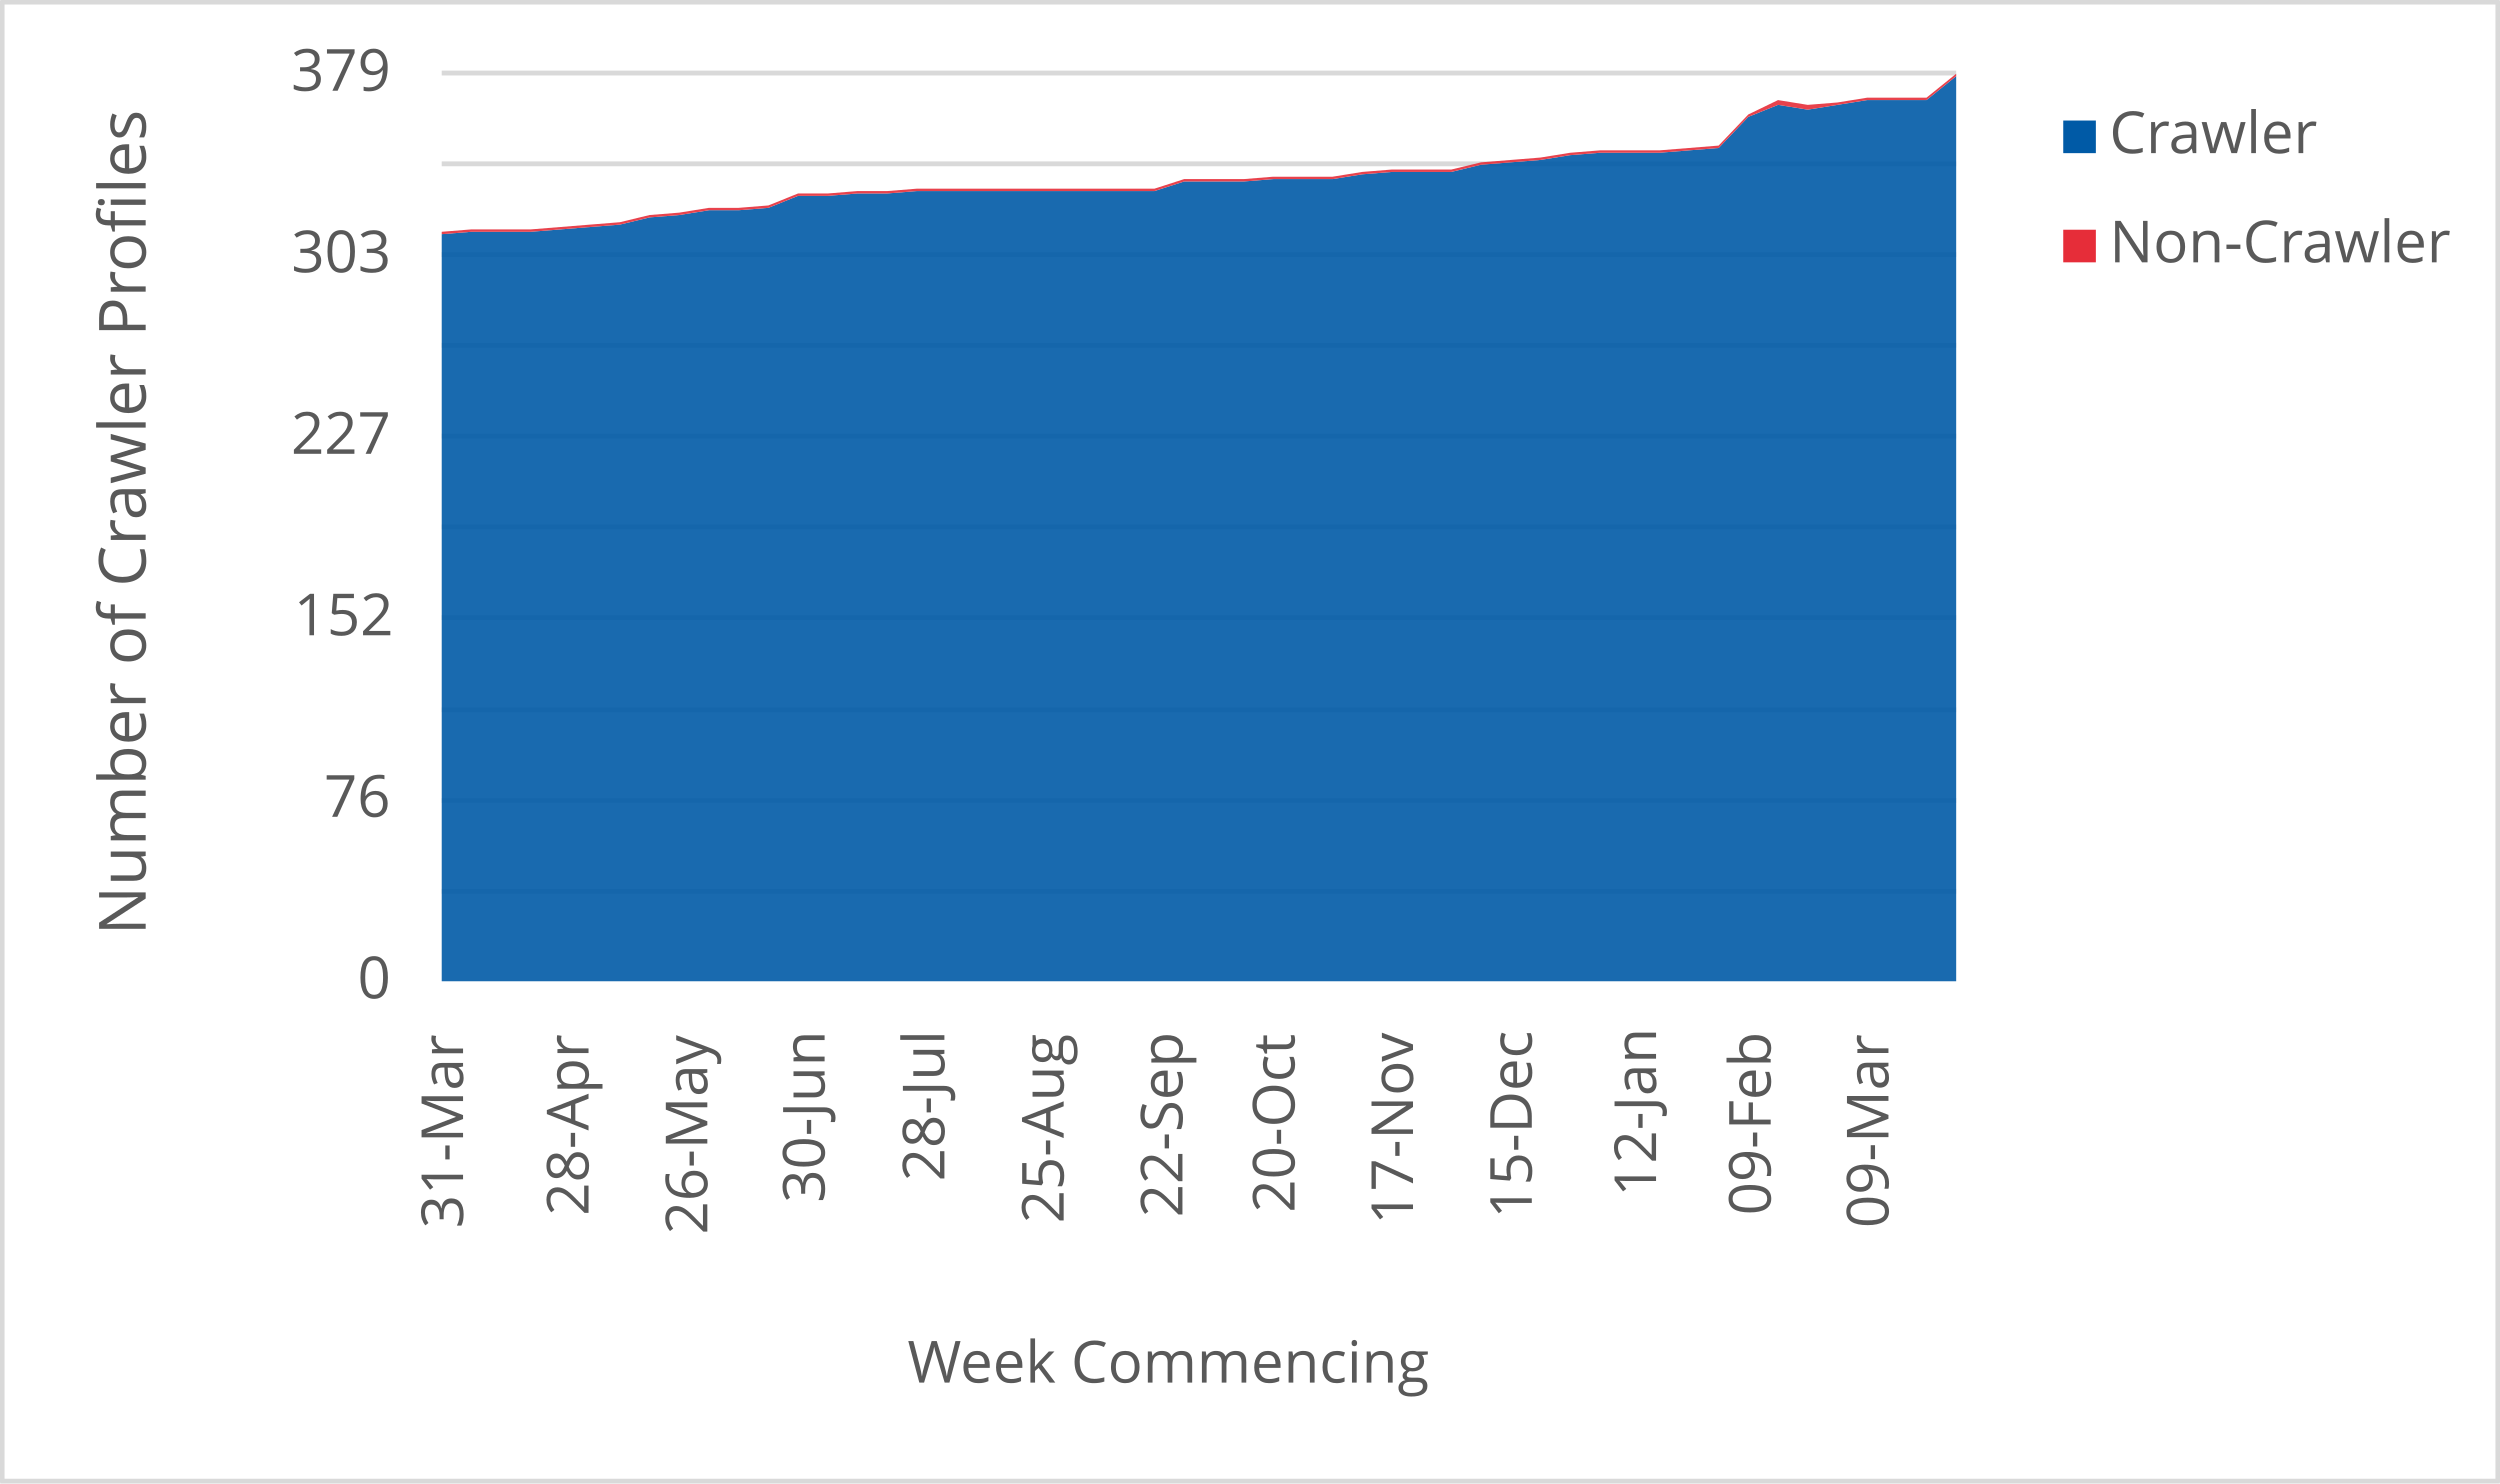
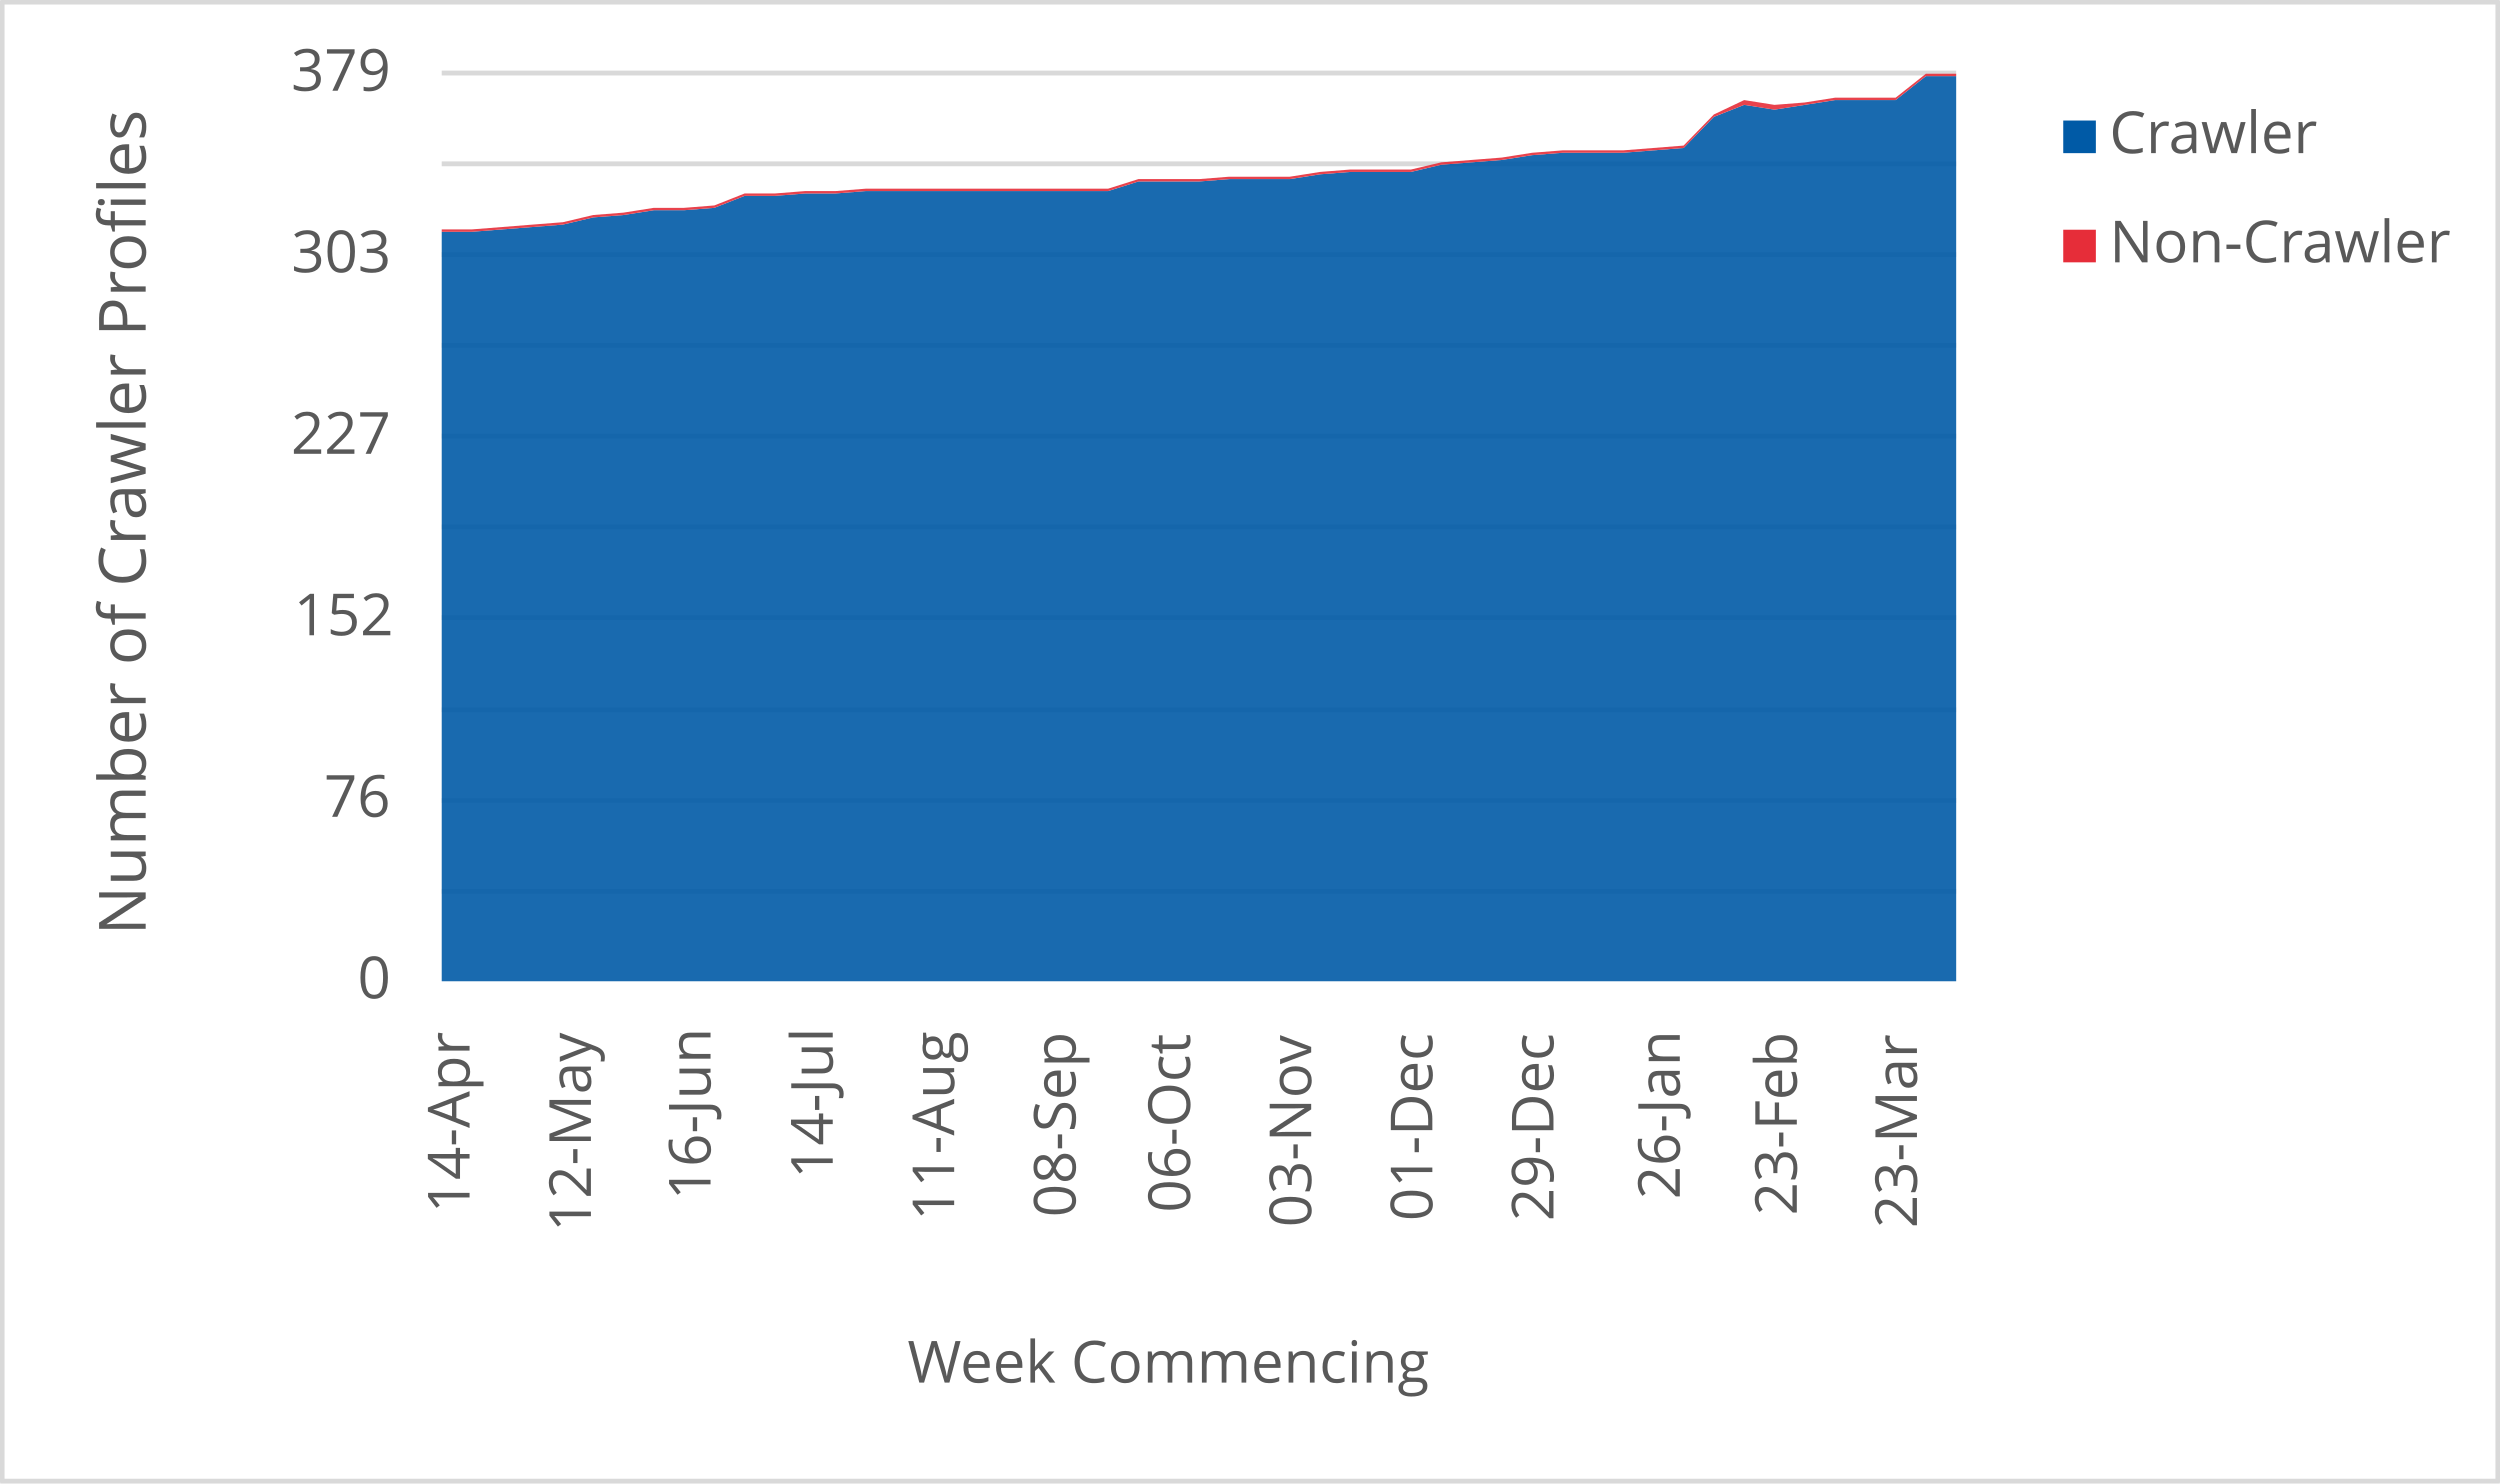
<svg xmlns="http://www.w3.org/2000/svg" width="1763" height="1046" xml:space="preserve" overflow="hidden">
  <defs>
    <clipPath id="clip0">
      <rect x="2917" y="346" width="1763" height="1046" />
    </clipPath>
  </defs>
  <g clip-path="url(#clip0)" transform="translate(-2917 -346)">
    <rect x="2918" y="347" width="1760" height="1043" fill="#FFFFFF" />
    <g>
      <path d="    M3228.5 974.532 4296.5 974.532    M3228.5 910.53 4296.5 910.53    M3228.5 846.528 4296.5 846.528    M3228.5 781.526 4296.5 781.526    M3228.5 717.524 4296.5 717.524    M3228.5 653.522 4296.5 653.522    M3228.5 589.52 4296.5 589.52    M3228.5 525.517 4296.5 525.517    M3228.5 461.515 4296.5 461.515    M3228.5 397.5 4296.5 397.5" stroke="#D9D9D9" stroke-width="3.438" stroke-linejoin="round" stroke-miterlimit="10" fill="none" />
    </g>
    <g>
      <path d="M 1038.5 4296.5 1038.5" stroke="#D9D9D9" stroke-width="3.438" stroke-linejoin="round" stroke-miterlimit="10" fill="none" fill-rule="evenodd" />
    </g>
    <g>
-       <text fill="#595959" font-family="Verdana,Open Sans,DejaVu Sans,sans-serif" font-weight="400" font-size="41" transform="matrix(6.12323e-17 -1 1 6.12323e-17 3243.545 1212.171)">31-Mar</text>
+       <text fill="#595959" font-family="Verdana,Open Sans,DejaVu Sans,sans-serif" font-weight="400" font-size="41" transform="matrix(6.12323e-17 -1 1 6.12323e-17 3248.139 1201.541)">14-Apr</text>
    </g>
    <g>
-       <text fill="#595959" font-family="Verdana,Open Sans,DejaVu Sans,sans-serif" font-weight="400" font-size="41" transform="matrix(6.12323e-17 -1 1 6.12323e-17 3332.034 1203.302)">28-Apr</text>
+       <text fill="#595959" font-family="Verdana,Open Sans,DejaVu Sans,sans-serif" font-weight="400" font-size="41" transform="matrix(6.12323e-17 -1 1 6.12323e-17 3333.709 1214.753)">12-May</text>
    </g>
    <g>
-       <text fill="#595959" font-family="Verdana,Open Sans,DejaVu Sans,sans-serif" font-weight="400" font-size="41" transform="matrix(6.12323e-17 -1 1 6.12323e-17 3415.799 1216.515)">26-May</text>
+       <text fill="#595959" font-family="Verdana,Open Sans,DejaVu Sans,sans-serif" font-weight="400" font-size="41" transform="matrix(6.12323e-17 -1 1 6.12323e-17 3418.078 1192.291)">16-Jun</text>
    </g>
    <g>
-       <text fill="#595959" font-family="Verdana,Open Sans,DejaVu Sans,sans-serif" font-weight="400" font-size="41" transform="matrix(6.12323e-17 -1 1 6.12323e-17 3498.512 1194.173)">30-Jun</text>
+       <text fill="#595959" font-family="Verdana,Open Sans,DejaVu Sans,sans-serif" font-weight="400" font-size="41" transform="matrix(6.12323e-17 -1 1 6.12323e-17 3504.249 1177.277)">14-Jul</text>
    </g>
    <g>
-       <text fill="#595959" font-family="Verdana,Open Sans,DejaVu Sans,sans-serif" font-weight="400" font-size="41" transform="matrix(6.12323e-17 -1 1 6.12323e-17 3582.988 1179.039)">28-Jul</text>
+       <text fill="#595959" font-family="Verdana,Open Sans,DejaVu Sans,sans-serif" font-weight="400" font-size="41" transform="matrix(6.12323e-17 -1 1 6.12323e-17 3589.879 1206.906)">11-Aug</text>
    </g>
    <g>
-       <text fill="#595959" font-family="Verdana,Open Sans,DejaVu Sans,sans-serif" font-weight="400" font-size="41" transform="matrix(6.12323e-17 -1 1 6.12323e-17 3667.093 1208.667)">25-Aug</text>
+       <text fill="#595959" font-family="Verdana,Open Sans,DejaVu Sans,sans-serif" font-weight="400" font-size="41" transform="matrix(6.12323e-17 -1 1 6.12323e-17 3675.489 1204.383)">08-Sep</text>
    </g>
    <g>
-       <text fill="#595959" font-family="Verdana,Open Sans,DejaVu Sans,sans-serif" font-weight="400" font-size="41" transform="matrix(6.12323e-17 -1 1 6.12323e-17 3750.858 1204.423)">22-Sep</text>
+       <text fill="#595959" font-family="Verdana,Open Sans,DejaVu Sans,sans-serif" font-weight="400" font-size="41" transform="matrix(6.12323e-17 -1 1 6.12323e-17 3756.205 1201.1)">06-Oct</text>
    </g>
    <g>
-       <text fill="#595959" font-family="Verdana,Open Sans,DejaVu Sans,sans-serif" font-weight="400" font-size="41" transform="matrix(6.12323e-17 -1 1 6.12323e-17 3829.918 1201.14)">20-Oct</text>
+       <text fill="#595959" font-family="Verdana,Open Sans,DejaVu Sans,sans-serif" font-weight="400" font-size="41" transform="matrix(6.12323e-17 -1 1 6.12323e-17 3841.645 1211.43)">03-Nov</text>
    </g>
    <g>
-       <text fill="#595959" font-family="Verdana,Open Sans,DejaVu Sans,sans-serif" font-weight="400" font-size="41" transform="matrix(6.12323e-17 -1 1 6.12323e-17 3913.452 1209.708)">17-Nov</text>
+       <text fill="#595959" font-family="Verdana,Open Sans,DejaVu Sans,sans-serif" font-weight="400" font-size="41" transform="matrix(6.12323e-17 -1 1 6.12323e-17 3927.085 1207.086)">01-Dec</text>
    </g>
    <g>
-       <text fill="#595959" font-family="Verdana,Open Sans,DejaVu Sans,sans-serif" font-weight="400" font-size="41" transform="matrix(6.12323e-17 -1 1 6.12323e-17 3997.217 1205.364)">15-Dec</text>
+       <text fill="#595959" font-family="Verdana,Open Sans,DejaVu Sans,sans-serif" font-weight="400" font-size="41" transform="matrix(6.12323e-17 -1 1 6.12323e-17 4012.505 1207.126)">29-Dec</text>
    </g>
    <g>
-       <text fill="#595959" font-family="Verdana,Open Sans,DejaVu Sans,sans-serif" font-weight="400" font-size="41" transform="matrix(6.12323e-17 -1 1 6.12323e-17 4084.845 1189.929)">12-Jan</text>
+       <text fill="#595959" font-family="Verdana,Open Sans,DejaVu Sans,sans-serif" font-weight="400" font-size="41" transform="matrix(6.12323e-17 -1 1 6.12323e-17 4101.598 1191.691)">26-Jan</text>
    </g>
    <g>
-       <text fill="#595959" font-family="Verdana,Open Sans,DejaVu Sans,sans-serif" font-weight="400" font-size="41" transform="matrix(6.12323e-17 -1 1 6.12323e-17 4165.687 1203.042)">09-Feb</text>
+       <text fill="#595959" font-family="Verdana,Open Sans,DejaVu Sans,sans-serif" font-weight="400" font-size="41" transform="matrix(6.12323e-17 -1 1 6.12323e-17 4184.115 1203.082)">23-Feb</text>
    </g>
    <g>
-       <text fill="#595959" font-family="Verdana,Open Sans,DejaVu Sans,sans-serif" font-weight="400" font-size="41" transform="matrix(6.12323e-17 -1 1 6.12323e-17 4248.741 1212.011)">09-Mar</text>
+       <text fill="#595959" font-family="Verdana,Open Sans,DejaVu Sans,sans-serif" font-weight="400" font-size="41" transform="matrix(6.12323e-17 -1 1 6.12323e-17 4268.825 1212.051)">23-Mar</text>
    </g>
    <g>
      <text fill="#595959" font-family="Verdana,Open Sans,DejaVu Sans,sans-serif" font-weight="400" font-size="41" transform="matrix(1 0 0 1 3169.141 1050)">0</text>
    </g>
    <g>
      <text fill="#595959" font-family="Verdana,Open Sans,DejaVu Sans,sans-serif" font-weight="400" font-size="41" transform="matrix(1 0 0 1 3145.498 922)">76</text>
    </g>
    <g>
      <text fill="#595959" font-family="Verdana,Open Sans,DejaVu Sans,sans-serif" font-weight="400" font-size="41" transform="matrix(1 0 0 1 3124.137 794)">152</text>
    </g>
    <g>
      <text fill="#595959" font-family="Verdana,Open Sans,DejaVu Sans,sans-serif" font-weight="400" font-size="41" transform="matrix(1 0 0 1 3122.255 666)">227</text>
    </g>
    <g>
      <text fill="#595959" font-family="Verdana,Open Sans,DejaVu Sans,sans-serif" font-weight="400" font-size="41" transform="matrix(1 0 0 1 3122.456 538)">303</text>
    </g>
    <g>
      <text fill="#595959" font-family="Verdana,Open Sans,DejaVu Sans,sans-serif" font-weight="400" font-size="41" transform="matrix(1 0 0 1 3122.255 410)">379</text>
    </g>
    <g>
      <text fill="#595959" font-family="Verdana,Open Sans,DejaVu Sans,sans-serif" font-weight="400" font-size="41" transform="matrix(1 0 0 1 3556.971 1321)">Week Commencing</text>
    </g>
    <g>
      <text fill="#595959" font-family="Verdana,Open Sans,DejaVu Sans,sans-serif" font-weight="400" font-size="46" transform="matrix(6.12323e-17 -1 1 6.12323e-17 3019.73 1005.486)">Number of Crawler Profiles</text>
    </g>
    <rect x="2918.5" y="347.5" width="1760" height="1043" stroke="#D9D9D9" stroke-width="3.438" stroke-linejoin="round" stroke-miterlimit="10" fill="none" />
    <g>
-       <path d="M3228.5 1038 3249.441 1038 3270.382 1038 3291.324 1038 3312.265 1038 3333.206 1038 3354.147 1038 3375.088 1038 3396.029 1038 3416.971 1038 3437.912 1038 3458.853 1038 3479.794 1038 3500.735 1038 3521.676 1038 3542.618 1038 3563.559 1038 3584.5 1038 3605.441 1038 3626.382 1038 3647.324 1038 3668.265 1038 3689.206 1038 3710.147 1038 3731.088 1038 3752.029 1038 3772.971 1038 3793.912 1038 3814.853 1038 3835.794 1038 3856.735 1038 3877.676 1038 3898.618 1038 3919.559 1038 3940.5 1038 3961.441 1038 3982.382 1038 4003.324 1038 4024.265 1038 4045.206 1038 4066.147 1038 4087.088 1038 4108.029 1038 4128.971 1038 4149.912 1038 4170.853 1038 4191.794 1038 4212.735 1038 4233.676 1038 4254.618 1038 4275.559 1038 4296.5 1038 4296.5 399.689 4275.559 416.575 4254.618 416.575 4233.676 416.575 4212.735 419.953 4191.794 423.33 4170.853 419.953 4149.912 428.396 4128.971 450.348 4108.029 452.037 4087.088 453.726 4066.147 453.726 4045.206 453.726 4024.265 455.414 4003.324 458.792 3982.382 460.48 3961.441 462.169 3940.5 467.235 3919.559 467.235 3898.618 467.235 3877.676 468.923 3856.735 472.301 3835.794 472.301 3814.853 472.301 3793.912 473.989 3772.971 473.989 3752.029 473.989 3731.088 480.744 3710.147 480.744 3689.206 480.744 3668.265 480.744 3647.324 480.744 3626.382 480.744 3605.441 480.744 3584.5 480.744 3563.559 480.744 3542.618 482.433 3521.676 482.433 3500.735 484.121 3479.794 484.121 3458.853 492.565 3437.912 494.253 3416.971 494.253 3396.029 497.631 3375.088 499.319 3354.147 504.385 3333.206 506.074 3312.265 507.763 3291.324 509.451 3270.382 509.451 3249.441 509.451 3228.5 511.14 3228.5 1038Z" fill="#005aa6" opacity="0.9" />
+       <path d="M3228.5 1038 3249.86 1038 3271.22 1038 3292.58 1038 3313.94 1038 3335.3 1038 3356.66 1038 3378.02 1038 3399.38 1038 3420.74 1038 3442.1 1038 3463.46 1038 3484.82 1038 3506.18 1038 3527.54 1038 3548.9 1038 3570.26 1038 3591.62 1038 3612.98 1038 3634.34 1038 3655.7 1038 3677.06 1038 3698.42 1038 3719.78 1038 3741.14 1038 3762.5 1038 3783.86 1038 3805.22 1038 3826.58 1038 3847.94 1038 3869.3 1038 3890.66 1038 3912.02 1038 3933.38 1038 3954.74 1038 3976.1 1038 3997.46 1038 4018.82 1038 4040.18 1038 4061.54 1038 4082.9 1038 4104.26 1038 4125.62 1038 4146.98 1038 4168.34 1038 4189.7 1038 4211.06 1038 4232.42 1038 4253.78 1038 4275.14 1038 4296.5 1038 4296.5 399.689 4275.14 399.689 4253.78 416.575 4232.42 416.575 4211.06 416.575 4189.7 419.953 4168.34 423.33 4146.98 419.953 4125.62 428.396 4104.26 450.348 4082.9 452.037 4061.54 453.726 4040.18 453.726 4018.82 453.726 3997.46 455.414 3976.1 458.792 3954.74 460.48 3933.38 462.169 3912.02 467.235 3890.66 467.235 3869.3 467.235 3847.94 468.923 3826.58 472.301 3805.22 472.301 3783.86 472.301 3762.5 473.989 3741.14 473.989 3719.78 473.989 3698.42 480.744 3677.06 480.744 3655.7 480.744 3634.34 480.744 3612.98 480.744 3591.62 480.744 3570.26 480.744 3548.9 480.744 3527.54 480.744 3506.18 482.433 3484.82 482.433 3463.46 484.121 3442.1 484.121 3420.74 492.565 3399.38 494.253 3378.02 494.253 3356.66 497.631 3335.3 499.319 3313.94 504.385 3292.58 506.074 3271.22 507.763 3249.86 509.451 3228.5 509.451 3228.5 1038Z" fill="#005aa6" opacity="0.9" />
    </g>
    <g>
-       <path d="M3228.5 511.14 3249.441 509.451 3270.382 509.451 3291.324 509.451 3312.265 507.763 3333.206 506.074 3354.147 504.385 3375.088 499.319 3396.029 497.631 3416.971 494.253 3437.912 494.253 3458.853 492.565 3479.794 484.121 3500.735 484.121 3521.676 482.433 3542.618 482.433 3563.559 480.744 3584.5 480.744 3605.441 480.744 3626.382 480.744 3647.324 480.744 3668.265 480.744 3689.206 480.744 3710.147 480.744 3731.088 480.744 3752.029 473.989 3772.971 473.989 3793.912 473.989 3814.853 472.301 3835.794 472.301 3856.735 472.301 3877.676 468.923 3898.618 467.235 3919.559 467.235 3940.5 467.235 3961.441 462.169 3982.382 460.48 4003.324 458.792 4024.265 455.414 4045.206 453.726 4066.147 453.726 4087.088 453.726 4108.029 452.037 4128.971 450.348 4149.912 428.396 4170.853 419.953 4191.794 423.33 4212.735 419.953 4233.676 416.575 4254.618 416.575 4275.559 416.575 4296.5 399.689 4296.5 398 4275.559 414.887 4254.618 414.887 4233.676 414.887 4212.735 418.264 4191.794 419.953 4170.853 416.575 4149.912 426.707 4128.971 448.66 4108.029 450.348 4087.088 452.037 4066.147 452.037 4045.206 452.037 4024.265 453.726 4003.324 457.103 3982.382 458.792 3961.441 460.48 3940.5 465.546 3919.559 465.546 3898.618 465.546 3877.676 467.235 3856.735 470.612 3835.794 470.612 3814.853 470.612 3793.912 472.301 3772.971 472.301 3752.029 472.301 3731.088 479.055 3710.147 479.055 3689.206 479.055 3668.265 479.055 3647.324 479.055 3626.382 479.055 3605.441 479.055 3584.5 479.055 3563.559 479.055 3542.618 480.744 3521.676 480.744 3500.735 482.433 3479.794 482.433 3458.853 490.876 3437.912 492.565 3416.971 492.565 3396.029 495.942 3375.088 497.631 3354.147 502.697 3333.206 504.385 3312.265 506.074 3291.324 507.763 3270.382 507.763 3249.441 507.763 3228.5 509.451 3228.5 511.14Z" fill="#e62d39" opacity="0.9" />
+       <path d="M3228.5 509.451 3249.86 509.451 3271.22 507.763 3292.58 506.074 3313.94 504.385 3335.3 499.319 3356.66 497.631 3378.02 494.253 3399.38 494.253 3420.74 492.565 3442.1 484.121 3463.46 484.121 3484.82 482.433 3506.18 482.433 3527.54 480.744 3548.9 480.744 3570.26 480.744 3591.62 480.744 3612.98 480.744 3634.34 480.744 3655.7 480.744 3677.06 480.744 3698.42 480.744 3719.78 473.989 3741.14 473.989 3762.5 473.989 3783.86 472.301 3805.22 472.301 3826.58 472.301 3847.94 468.923 3869.3 467.235 3890.66 467.235 3912.02 467.235 3933.38 462.169 3954.74 460.48 3976.1 458.792 3997.46 455.414 4018.82 453.726 4040.18 453.726 4061.54 453.726 4082.9 452.037 4104.26 450.348 4125.62 428.396 4146.98 419.953 4168.34 423.33 4189.7 419.953 4211.06 416.575 4232.42 416.575 4253.78 416.575 4275.14 399.689 4296.5 399.689 4296.5 398 4275.14 398 4253.78 414.887 4232.42 414.887 4211.06 414.887 4189.7 418.264 4168.34 419.953 4146.98 416.575 4125.62 426.707 4104.26 448.66 4082.9 450.348 4061.54 452.037 4040.18 452.037 4018.82 452.037 3997.46 453.726 3976.1 457.103 3954.74 458.792 3933.38 460.48 3912.02 465.546 3890.66 465.546 3869.3 465.546 3847.94 467.235 3826.58 470.612 3805.22 470.612 3783.86 470.612 3762.5 472.301 3741.14 472.301 3719.78 472.301 3698.42 479.055 3677.06 479.055 3655.7 479.055 3634.34 479.055 3612.98 479.055 3591.62 479.055 3570.26 479.055 3548.9 479.055 3527.54 479.055 3506.18 480.744 3484.82 480.744 3463.46 482.433 3442.1 482.433 3420.74 490.876 3399.38 492.565 3378.02 492.565 3356.66 495.942 3335.3 497.631 3313.94 502.697 3292.58 504.385 3271.22 506.074 3249.86 507.763 3228.5 507.763 3228.5 509.451Z" fill="#e62d39" opacity="0.9" />
    </g>
    <g>
      <rect x="4372" y="431" width="23" height="23" fill="#005aa6" />
    </g>
    <g>
      <text fill="#595959" font-family="Verdana,Open Sans,DejaVu Sans,sans-serif" font-weight="400" font-size="41" transform="matrix(1 0 0 1 4404.56 454)">Crawler</text>
    </g>
    <g>
      <rect x="4372" y="508" width="23" height="23" fill="#e62d39" />
    </g>
    <g>
      <text fill="#595959" font-family="Verdana,Open Sans,DejaVu Sans,sans-serif" font-weight="400" font-size="41" transform="matrix(1 0 0 1 4404.56 531)">Non-Crawler</text>
    </g>
  </g>
</svg>
